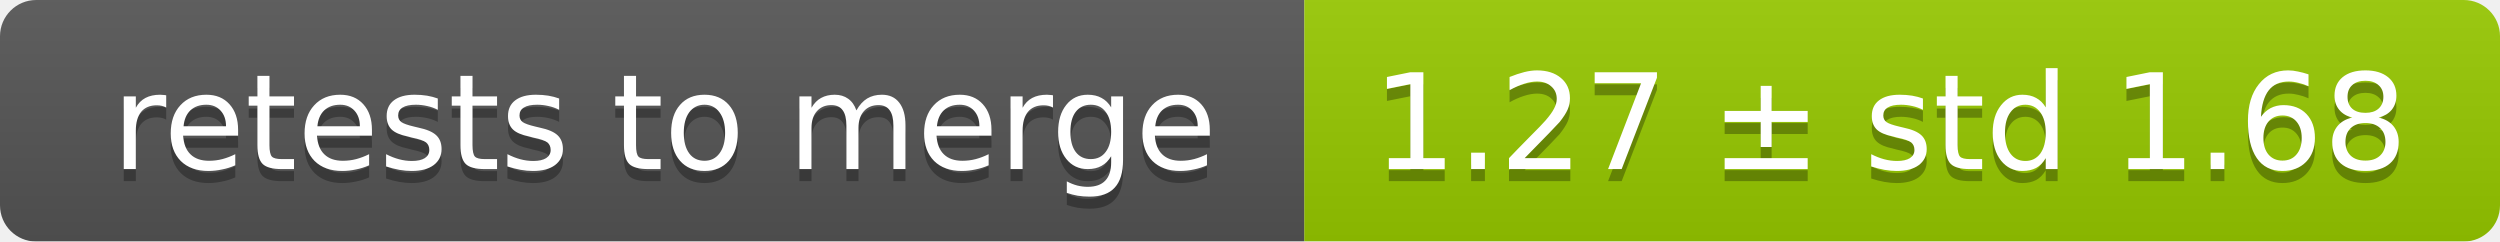
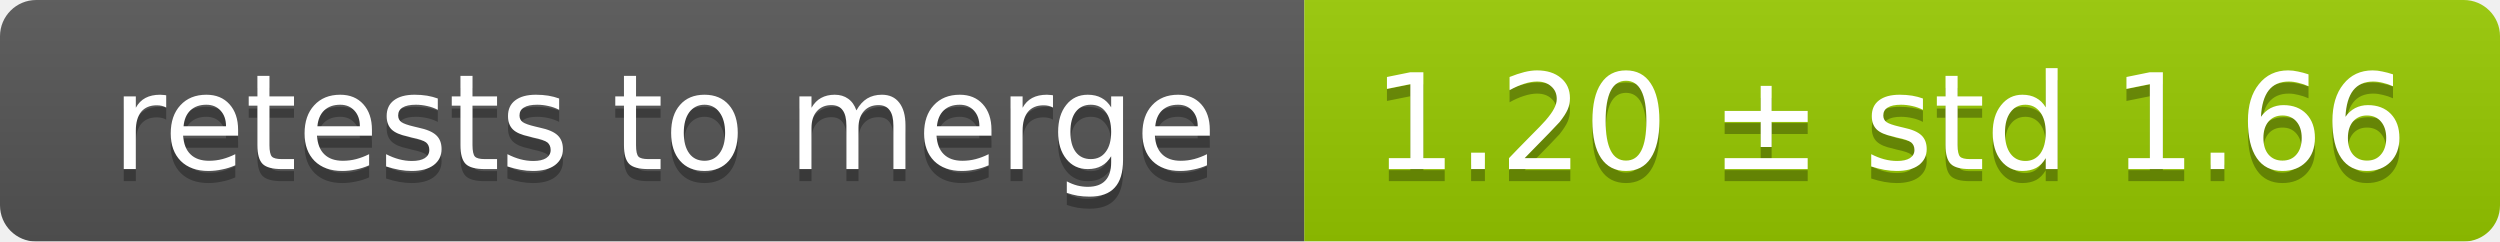
<svg xmlns="http://www.w3.org/2000/svg" width="207" height="20">
  <linearGradient id="smooth" x2="0" y2="100%">
    <stop offset="0" stop-color="#bbb" stop-opacity=".1" />
    <stop offset="1" stop-opacity=".1" />
  </linearGradient>
  <mask id="round">
    <rect width="207" height="20" rx="3" fill="#fff" />
  </mask>
  <g mask="url(#round)">
    <rect width="108" height="20" fill="#555" />
    <rect x="108" width="99" height="20" fill="#97ca00" />
    <rect width="207" height="20" fill="url(#smooth)" />
  </g>
  <g fill="#fff" text-anchor="middle" font-family="DejaVu Sans,Verdana,Geneva,sans-serif" font-size="11">
    <text x="55" y="15" fill="#010101" fill-opacity=".3">retests to merge</text>
    <text x="55" y="14">retests to merge</text>
-     <text x="156.5" y="15" fill="#010101" fill-opacity=".3">1.27 ± std 1.68</text>
-     <text x="156.5" y="14">1.27 ± std 1.68</text>
+     <text x="156.5" y="15" fill="#010101" fill-opacity=".3">1.20 ± std 1.66</text>
+     <text x="156.5" y="14">1.20 ± std 1.66</text>
  </g>
</svg>
